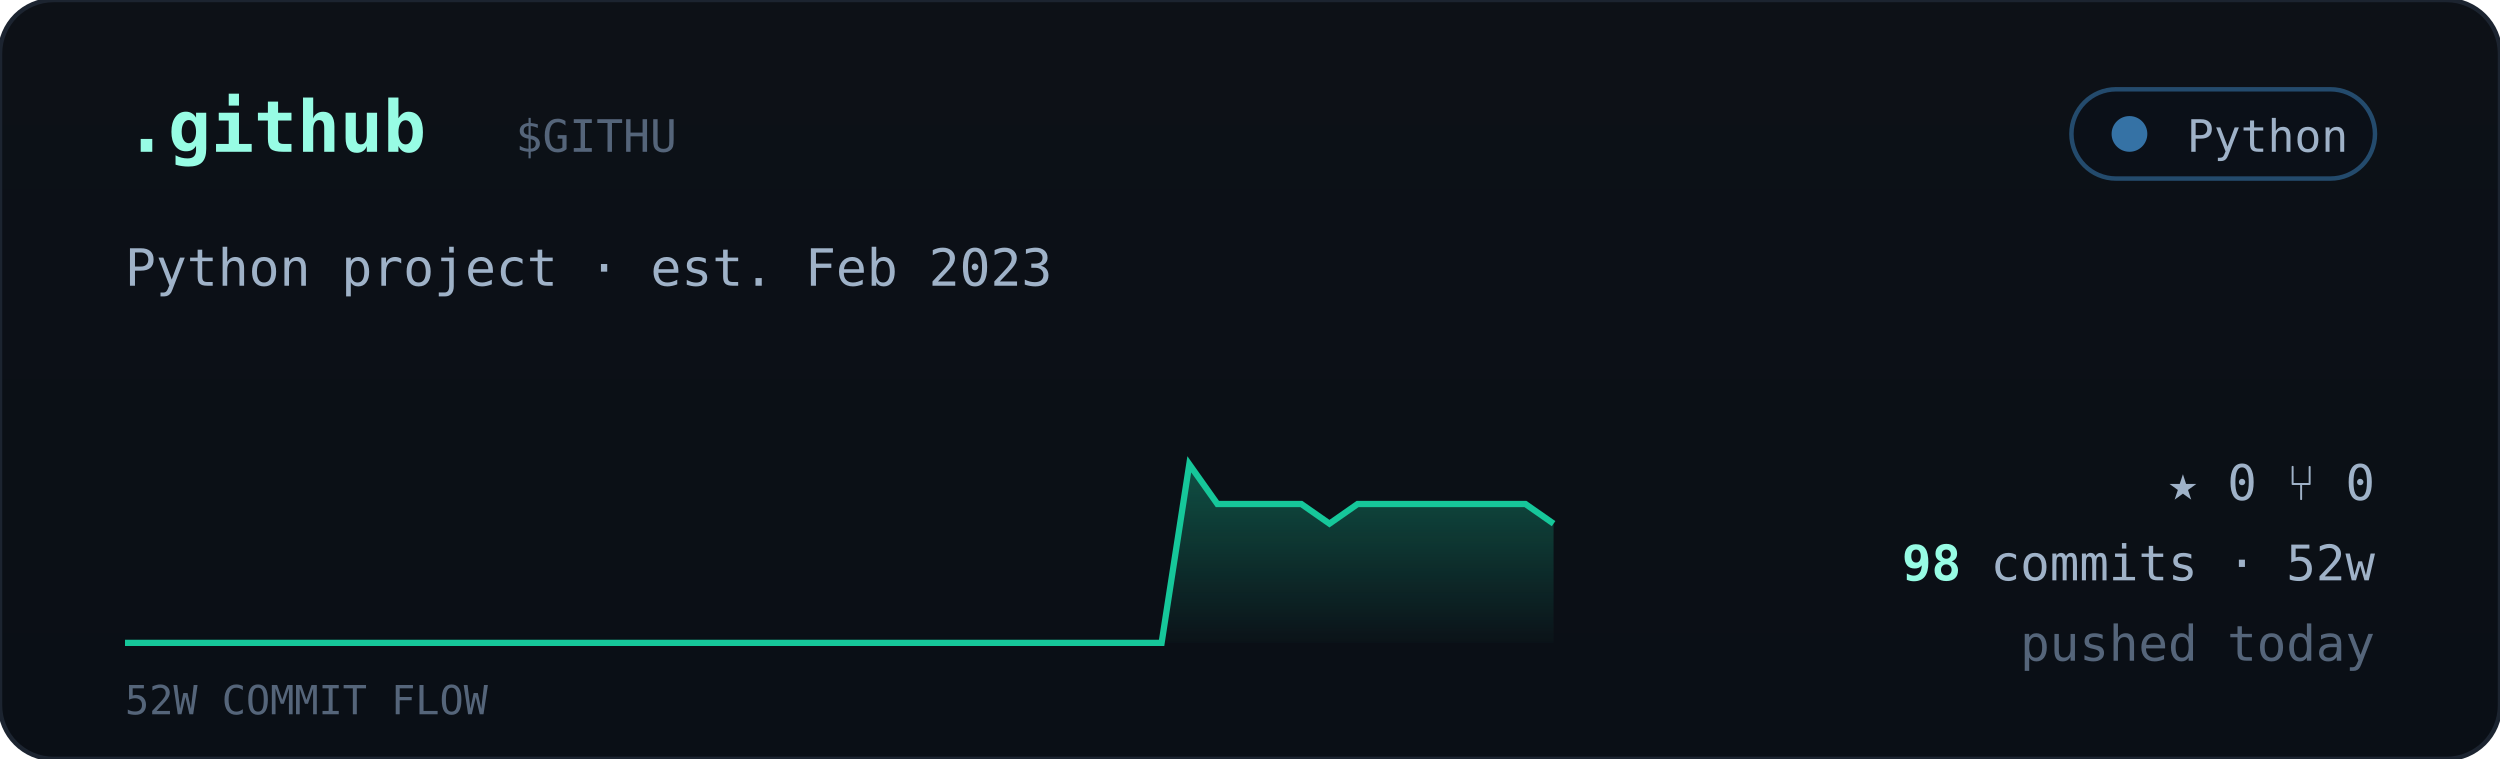
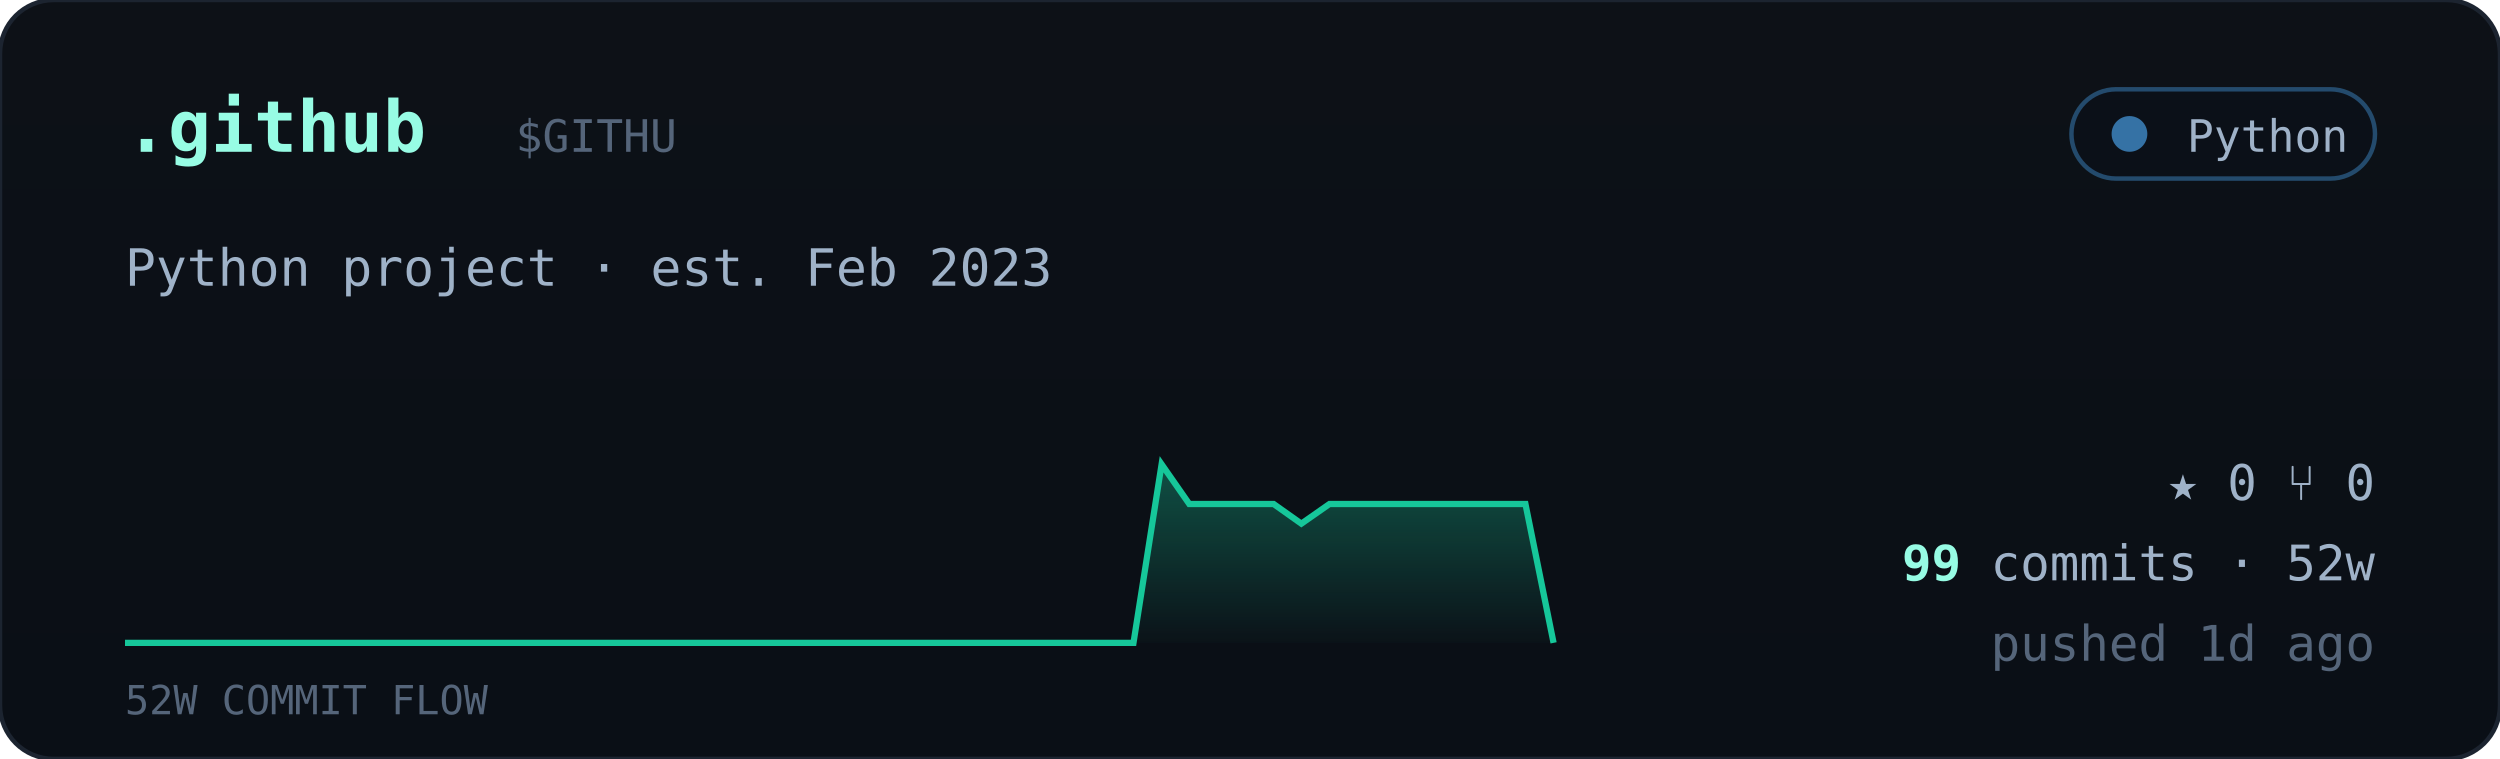
<svg xmlns="http://www.w3.org/2000/svg" viewBox="0 0 560 170" width="560" font-family="ui-monospace,'JetBrains Mono','SF Mono',Menlo,Consolas,monospace">
  <defs>
    <linearGradient id="cardbg" x1="0" y1="0" x2="0" y2="1">
      <stop offset="0" stop-color="#0d1117" />
      <stop offset="1" stop-color="#0a0f16" />
    </linearGradient>
    <linearGradient id="sparkfill" x1="0" y1="0" x2="0" y2="1">
      <stop offset="0" stop-color="#16c79a" stop-opacity="0.35" />
      <stop offset="1" stop-color="#16c79a" stop-opacity="0.02" />
    </linearGradient>
  </defs>
  <rect width="560" height="170" rx="12" fill="url(#cardbg)" stroke="#1c2430" />
  <text x="28" y="34" font-size="16" font-weight="700" fill="#97fce4">.github</text>
  <text x="115.5" y="34" font-size="10" fill="#55657a">$GITHU</text>
  <g>
    <rect x="464" y="20" width="68" height="20" rx="10" fill="#0b1018" stroke="#3572A5" stroke-opacity="0.6" />
    <circle cx="477" cy="30" r="4" fill="#3572A5" />
    <text x="526" y="34" text-anchor="end" font-size="10" fill="#9fb2c8">Python</text>
  </g>
  <text x="28" y="64" font-size="11.5" fill="#9fb2c8">Python project · est. Feb 2023</text>
-   <polygon points="28,144 28.0,144.0 34.3,144.0 40.5,144.0 46.8,144.0 53.1,144.0 59.4,144.0 65.6,144.0 71.9,144.0 78.2,144.0 84.5,144.0 90.7,144.0 97.0,144.0 103.3,144.0 109.6,144.0 115.8,144.0 122.1,144.0 128.4,144.0 134.7,144.0 140.9,144.0 147.2,144.0 153.5,144.0 159.8,144.0 166.0,144.0 172.3,144.0 178.6,144.0 184.9,144.0 191.1,144.0 197.4,144.0 203.7,144.0 210.0,144.0 216.2,144.0 222.5,144.0 228.8,144.0 235.1,144.0 241.3,144.0 247.6,144.0 253.9,144.0 260.2,144.0 266.4,104.0 272.7,112.9 279.0,112.9 285.3,112.9 291.5,112.9 297.8,117.3 304.1,112.9 310.4,112.9 316.6,112.9 322.9,112.9 329.2,112.9 335.5,112.9 341.7,112.9 348.0,117.3 348,144" fill="url(#sparkfill)" />
-   <polyline points="28.0,144.0 34.3,144.0 40.5,144.0 46.8,144.0 53.1,144.0 59.4,144.0 65.6,144.0 71.9,144.0 78.2,144.0 84.5,144.0 90.7,144.0 97.0,144.0 103.3,144.0 109.6,144.0 115.8,144.0 122.1,144.0 128.4,144.0 134.7,144.0 140.9,144.0 147.2,144.0 153.5,144.0 159.8,144.0 166.0,144.0 172.3,144.0 178.6,144.0 184.9,144.0 191.1,144.0 197.4,144.0 203.7,144.0 210.0,144.0 216.2,144.0 222.5,144.0 228.8,144.0 235.1,144.0 241.3,144.0 247.6,144.0 253.9,144.0 260.2,144.0 266.4,104.0 272.7,112.9 279.0,112.9 285.3,112.9 291.5,112.9 297.8,117.3 304.1,112.9 310.4,112.9 316.6,112.9 322.9,112.9 329.2,112.9 335.5,112.9 341.7,112.9 348.0,117.3" fill="none" stroke="#16c79a" stroke-width="1.4" />
+   <polygon points="28,144 28.0,144.0 34.3,144.0 40.5,144.0 46.8,144.0 53.1,144.0 59.4,144.0 65.6,144.0 71.9,144.0 78.2,144.0 84.5,144.0 90.7,144.0 97.0,144.0 103.3,144.0 109.6,144.0 115.8,144.0 122.1,144.0 128.4,144.0 134.7,144.0 140.9,144.0 147.2,144.0 153.5,144.0 159.8,144.0 166.0,144.0 172.3,144.0 178.6,144.0 184.9,144.0 191.1,144.0 197.4,144.0 203.7,144.0 210.0,144.0 216.2,144.0 222.5,144.0 228.8,144.0 235.1,144.0 241.3,144.0 247.6,144.0 253.9,144.0 260.2,104.0 266.4,112.9 272.7,112.9 279.0,112.9 285.3,112.9 291.5,117.3 297.8,112.9 304.1,112.9 310.4,112.9 316.6,112.9 322.9,112.9 329.2,112.9 335.5,112.9 341.7,112.9 348.0,144.0 348,144" fill="url(#sparkfill)" />
+   <polyline points="28.0,144.0 34.3,144.0 40.5,144.0 46.8,144.0 53.1,144.0 59.4,144.0 65.6,144.0 71.9,144.0 78.2,144.0 84.5,144.0 90.7,144.0 97.0,144.0 103.3,144.0 109.6,144.0 115.8,144.0 122.1,144.0 128.4,144.0 134.7,144.0 140.9,144.0 147.2,144.0 153.5,144.0 159.8,144.0 166.0,144.0 172.3,144.0 178.6,144.0 184.9,144.0 191.1,144.0 197.4,144.0 203.7,144.0 210.0,144.0 216.2,144.0 222.5,144.0 228.8,144.0 235.1,144.0 241.3,144.0 247.6,144.0 253.9,144.0 260.2,104.0 266.4,112.9 272.7,112.9 279.0,112.9 285.3,112.9 291.5,117.3 297.8,112.9 304.1,112.9 310.4,112.9 316.6,112.9 322.9,112.9 329.2,112.9 335.5,112.9 341.7,112.9 348.0,144.0" fill="none" stroke="#16c79a" stroke-width="1.4" />
  <text x="28" y="160" font-size="9" fill="#55657a">52W COMMIT FLOW</text>
  <g font-size="11" fill="#9fb2c8">
    <text x="532" y="112" text-anchor="end">★ 0   ⑂ 0</text>
    <text x="532" y="130" text-anchor="end">
-       <tspan fill="#97fce4" font-weight="700">98</tspan> commits · 52w</text>
-     <text x="532" y="148" text-anchor="end" fill="#55657a">pushed today</text>
+       <tspan fill="#97fce4" font-weight="700">99</tspan> commits · 52w</text>
+     <text x="532" y="148" text-anchor="end" fill="#55657a">pushed 1d ago</text>
  </g>
</svg>
